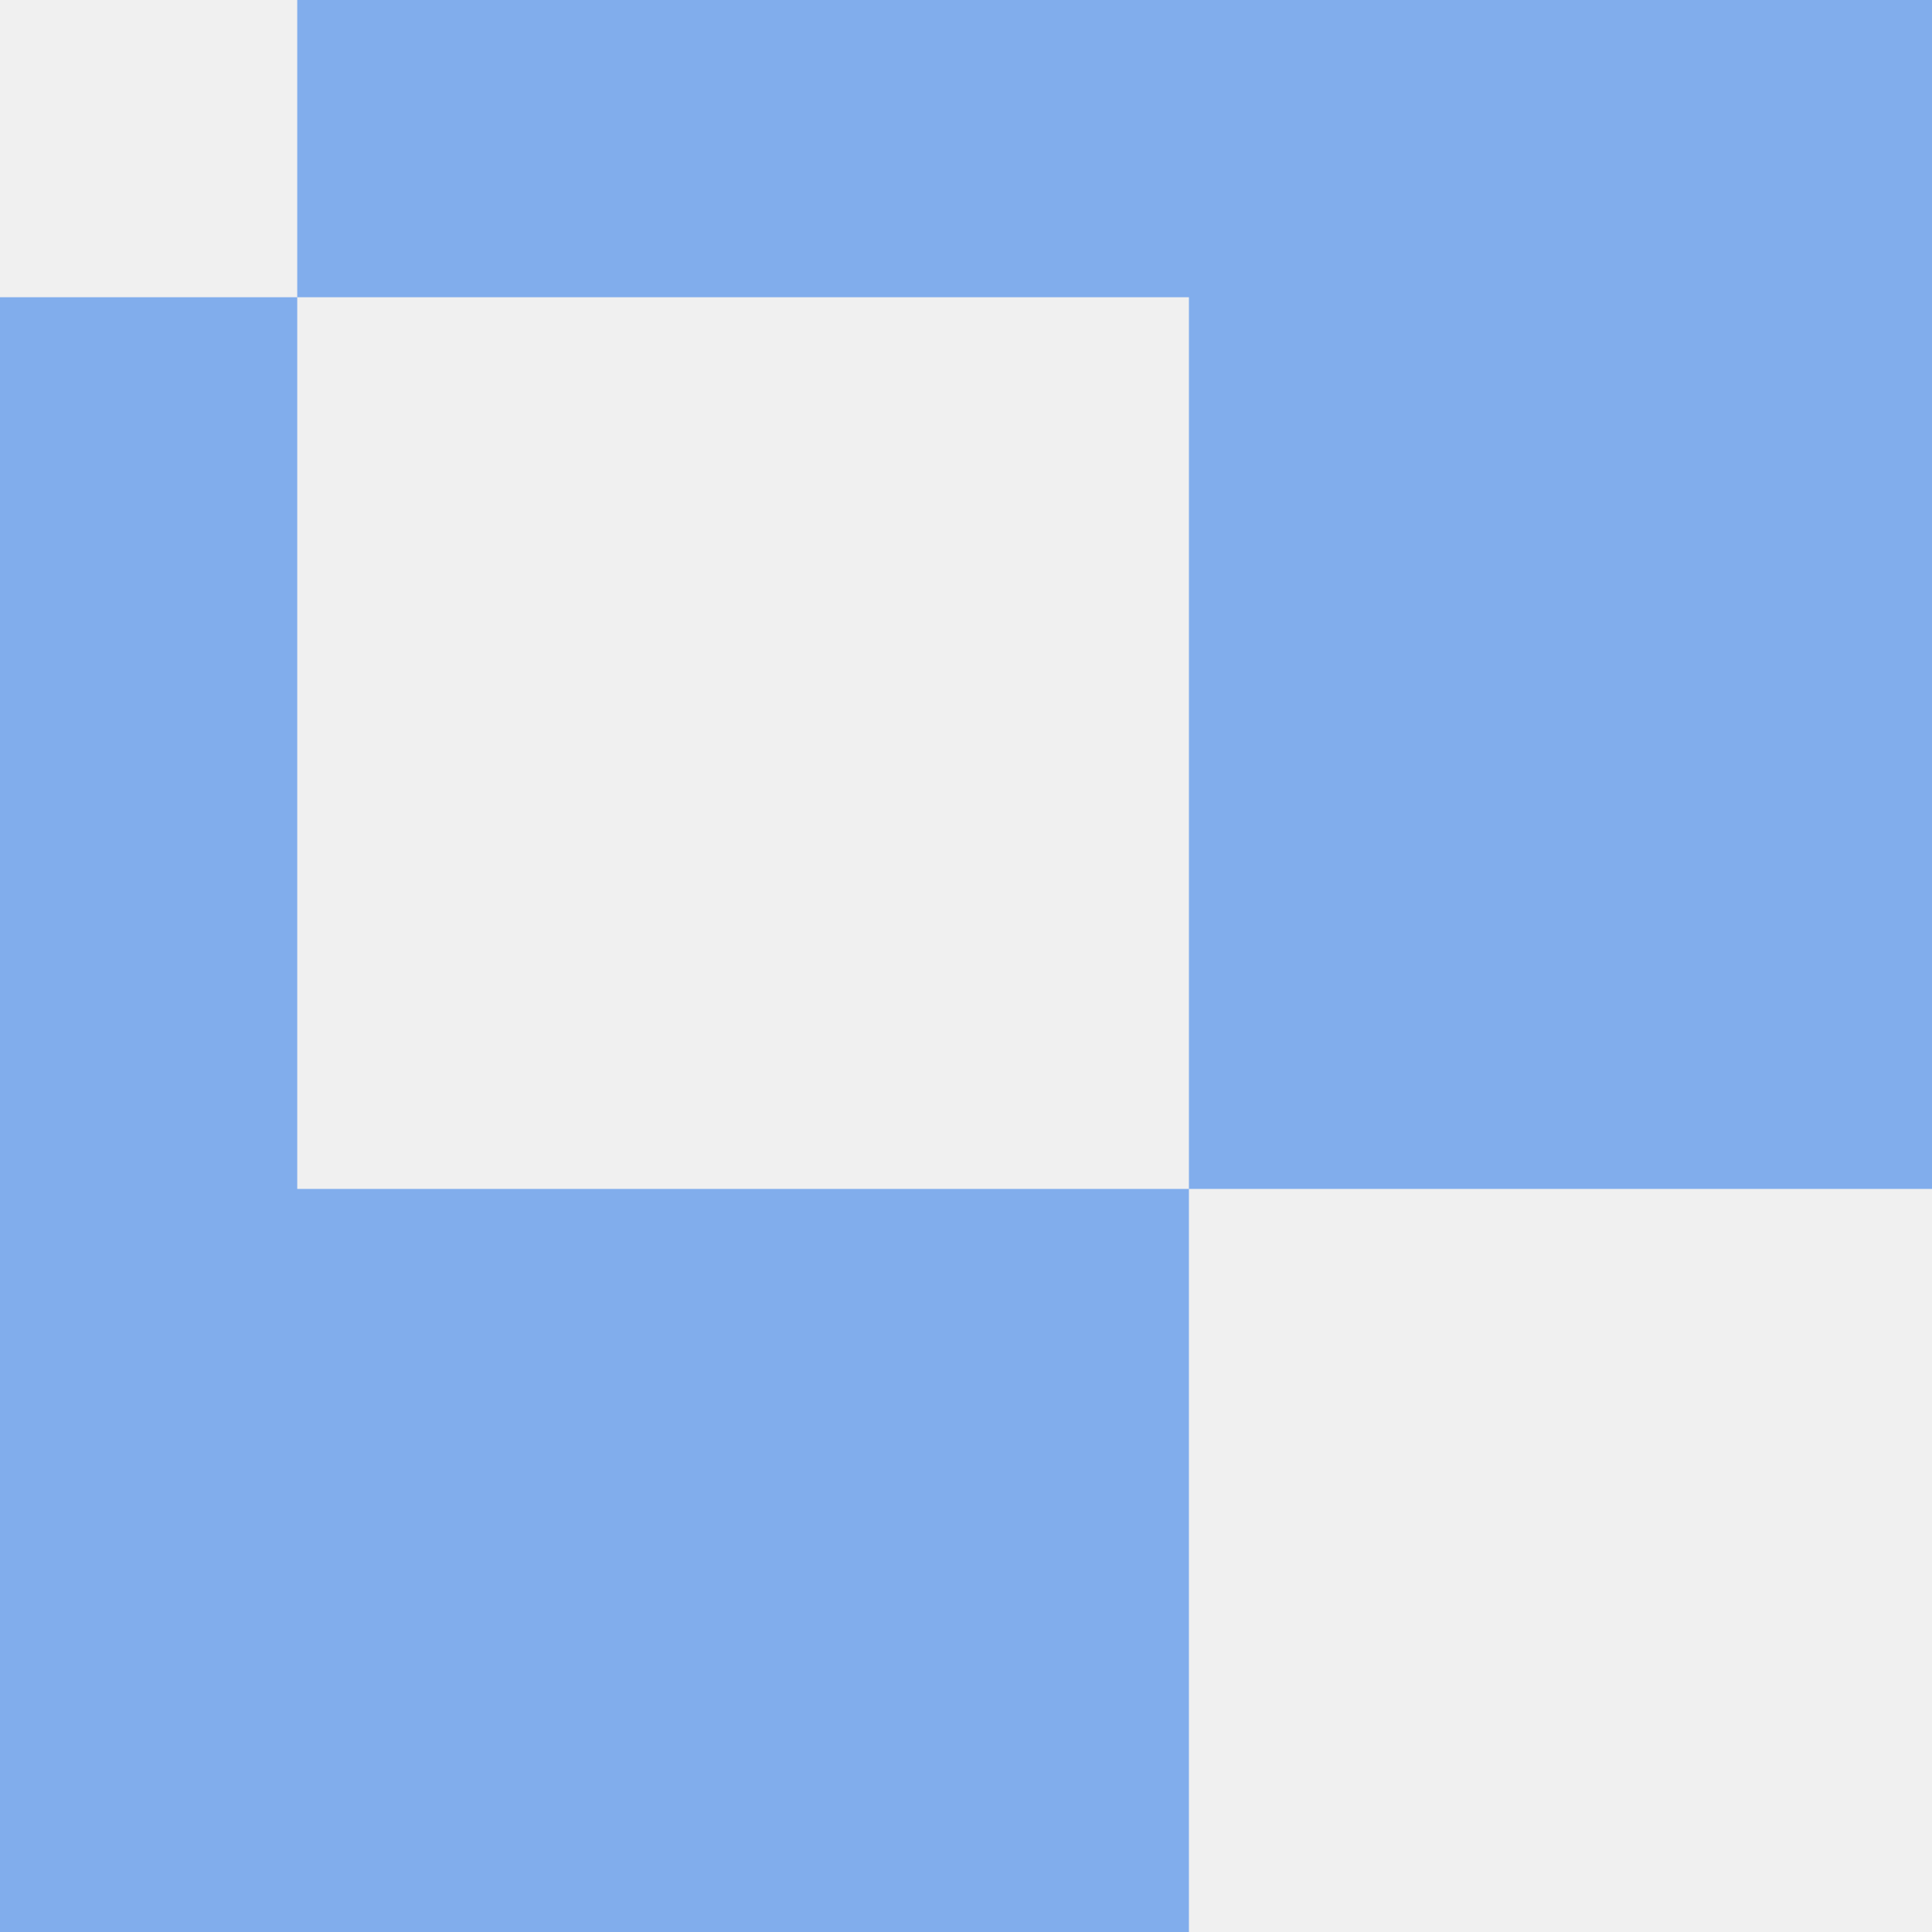
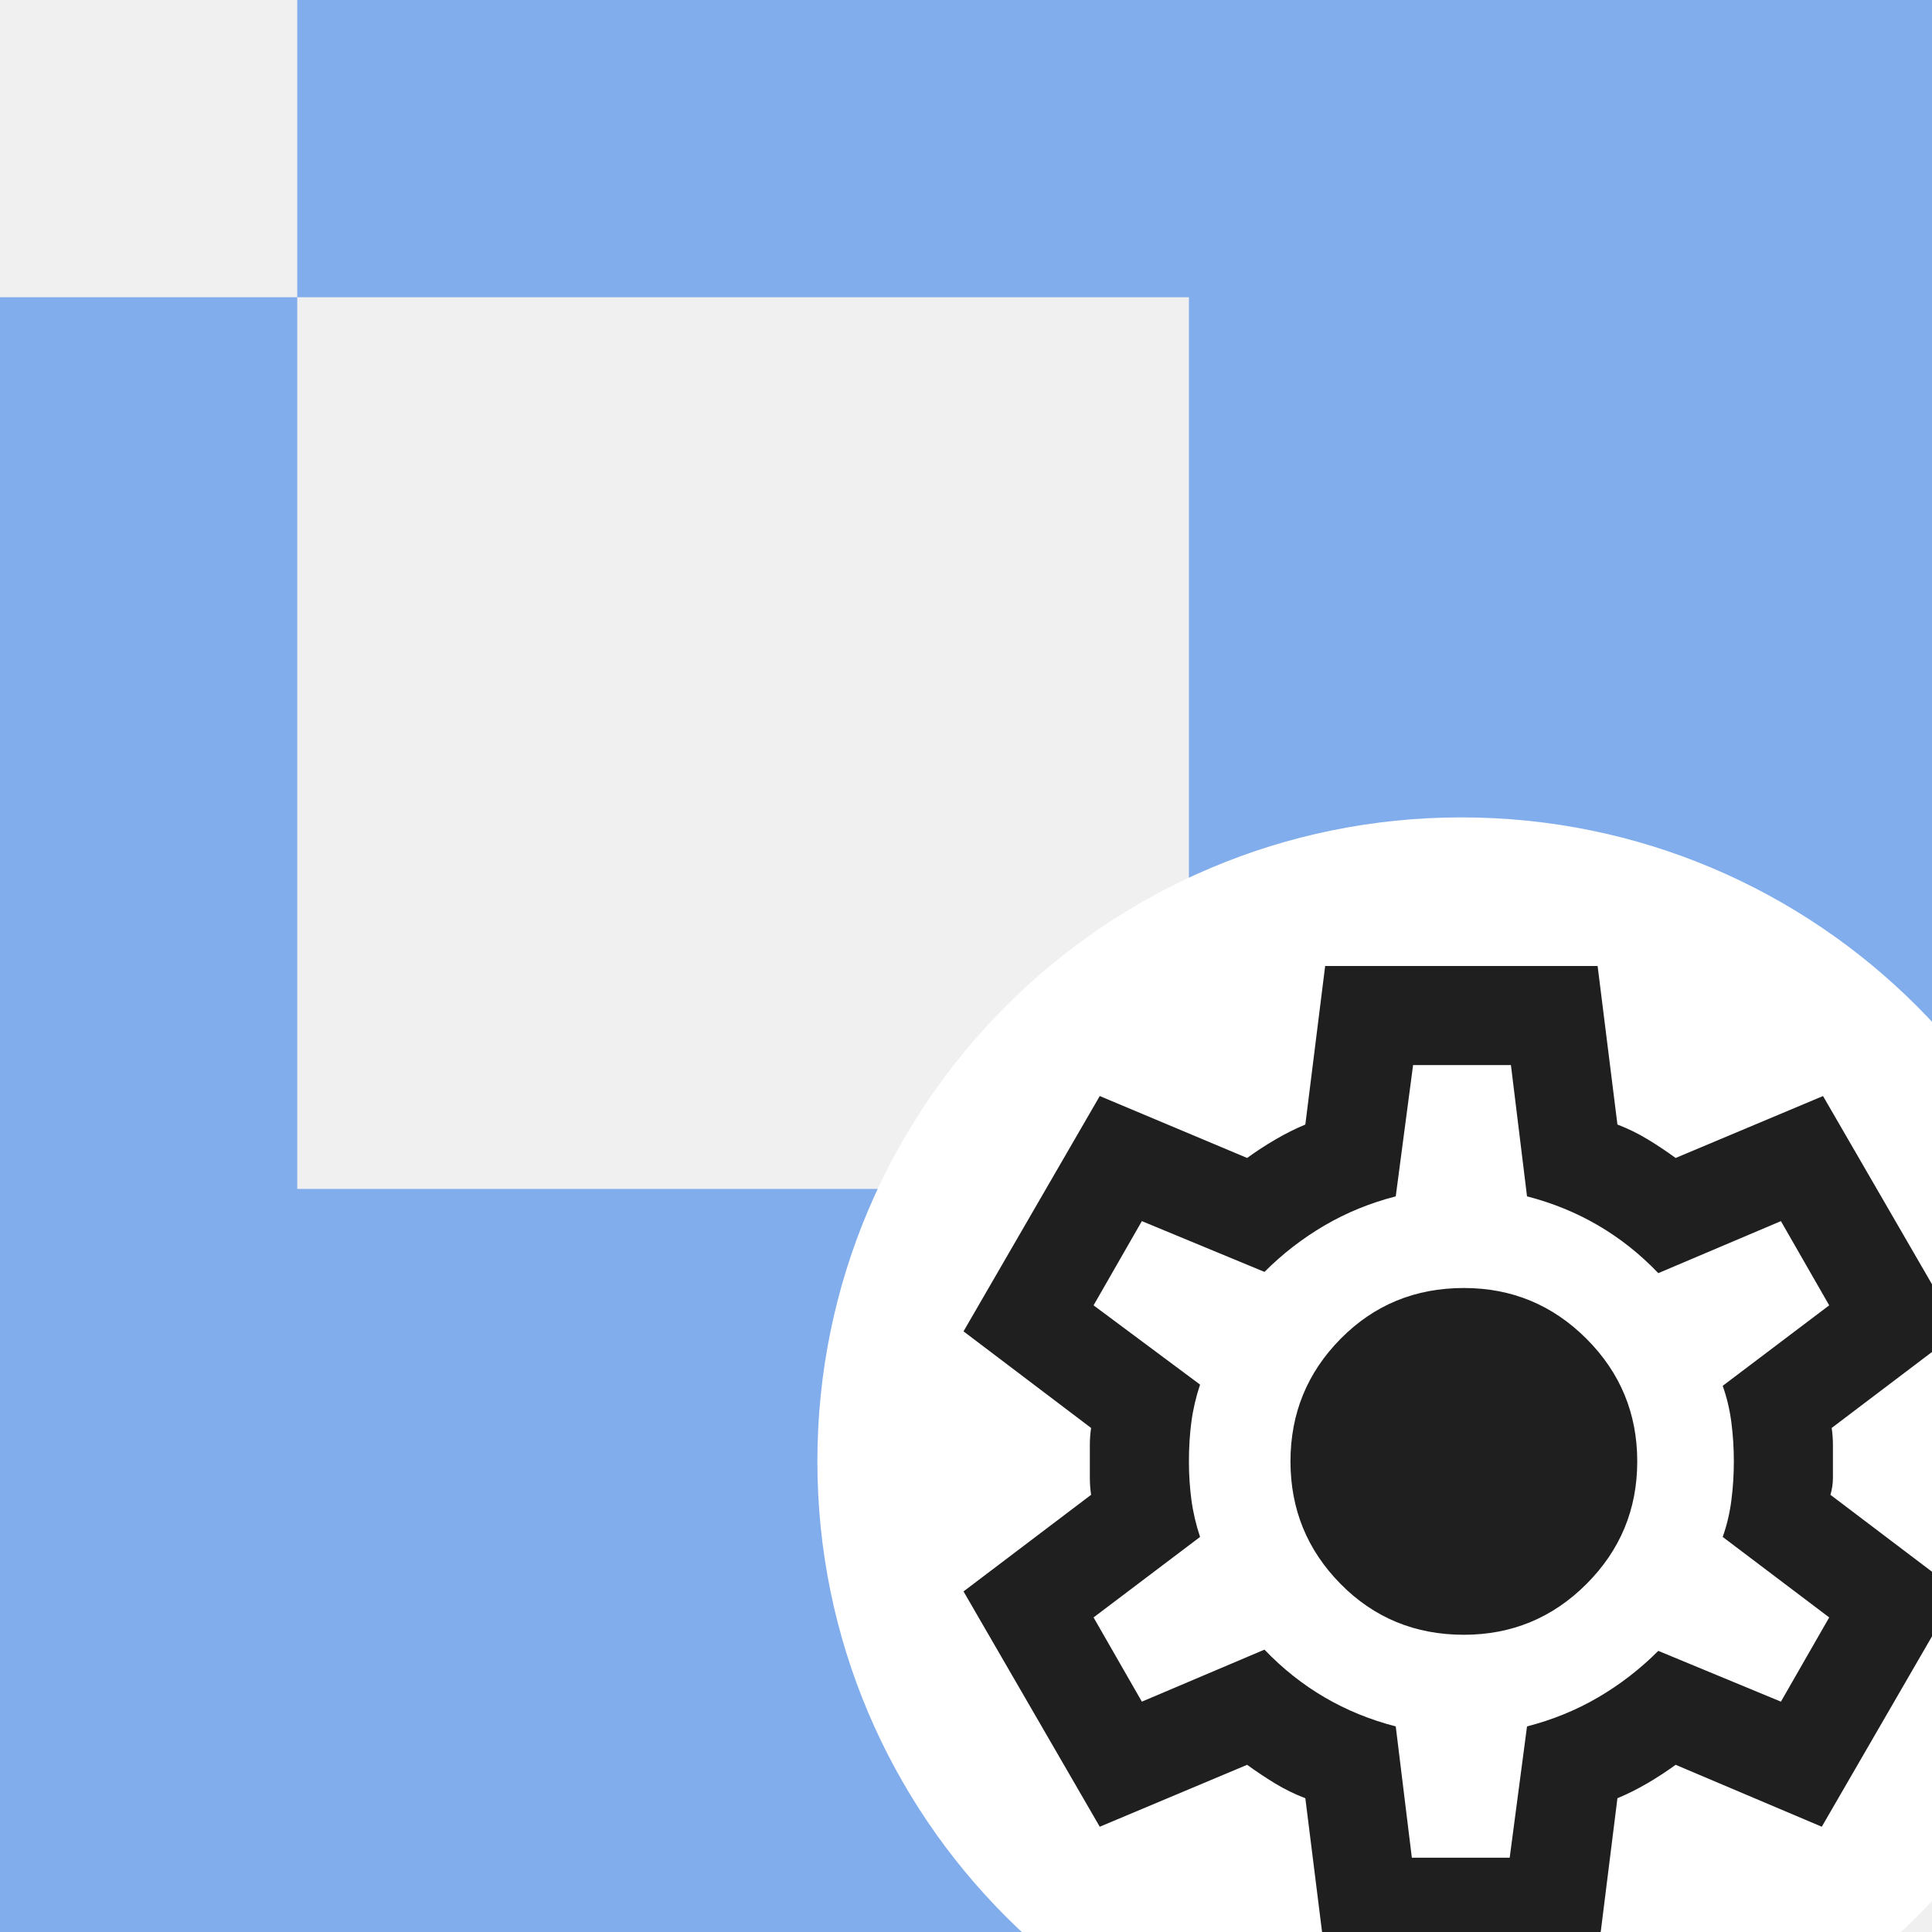
<svg xmlns="http://www.w3.org/2000/svg" width="39" height="39" viewBox="0 0 39 39" fill="none">
  <path d="M39 24H24V6H6V24H24V39H0V6H6V0H39V24Z" fill="#81ADEC" />
+   <circle cx="29.5" cy="29.5" r="13" fill="white" />
+   <g transform="scale(0.025) translate(700, 1660)" fill="#1f1f1f">
+     <path d="m370-80-16-128q-13-5-24.5-12T307-235l-119 50L78-375l103-78q-1-7-1-13.5v-27q0-6.5 1-13.5L78-585l110-190 119 50q11-8 23-15t24-12l16-128h220l16 128q13 5 24.5 12t22.5 15l119-50 110 190-103 78q1 7 1 13.5v27q0 6.5-2 13.5l103 78-110 190-118-50q-11 8-23 15t-24 12L590-80H370Zm70-80h79l14-106q31-8 57.5-23.5T639-327l99 41 39-68-86-65q5-14 7-29.5t2-31.5q0-16-2-31.5t-7-29.5l86-65-39-68-99 42q-22-23-48.5-38.5T533-694l-13-106h-79l-14 106q-31 8-57.5 23.5T321-633l-99-41-39 68 86 64q-5 15-7 30t-2 32q0 16 2 31t7 30l-86 65 39 68 99-42q22 23 48.5 38.5T427-266l13 106Zm42-180q58 0 99-41t41-99q0-58-41-99t-99-41q-59 0-99.5 41T342-480q0 58 40.5 99t99.5 41Zm-2-140Z" />
+   </g>
</svg>
